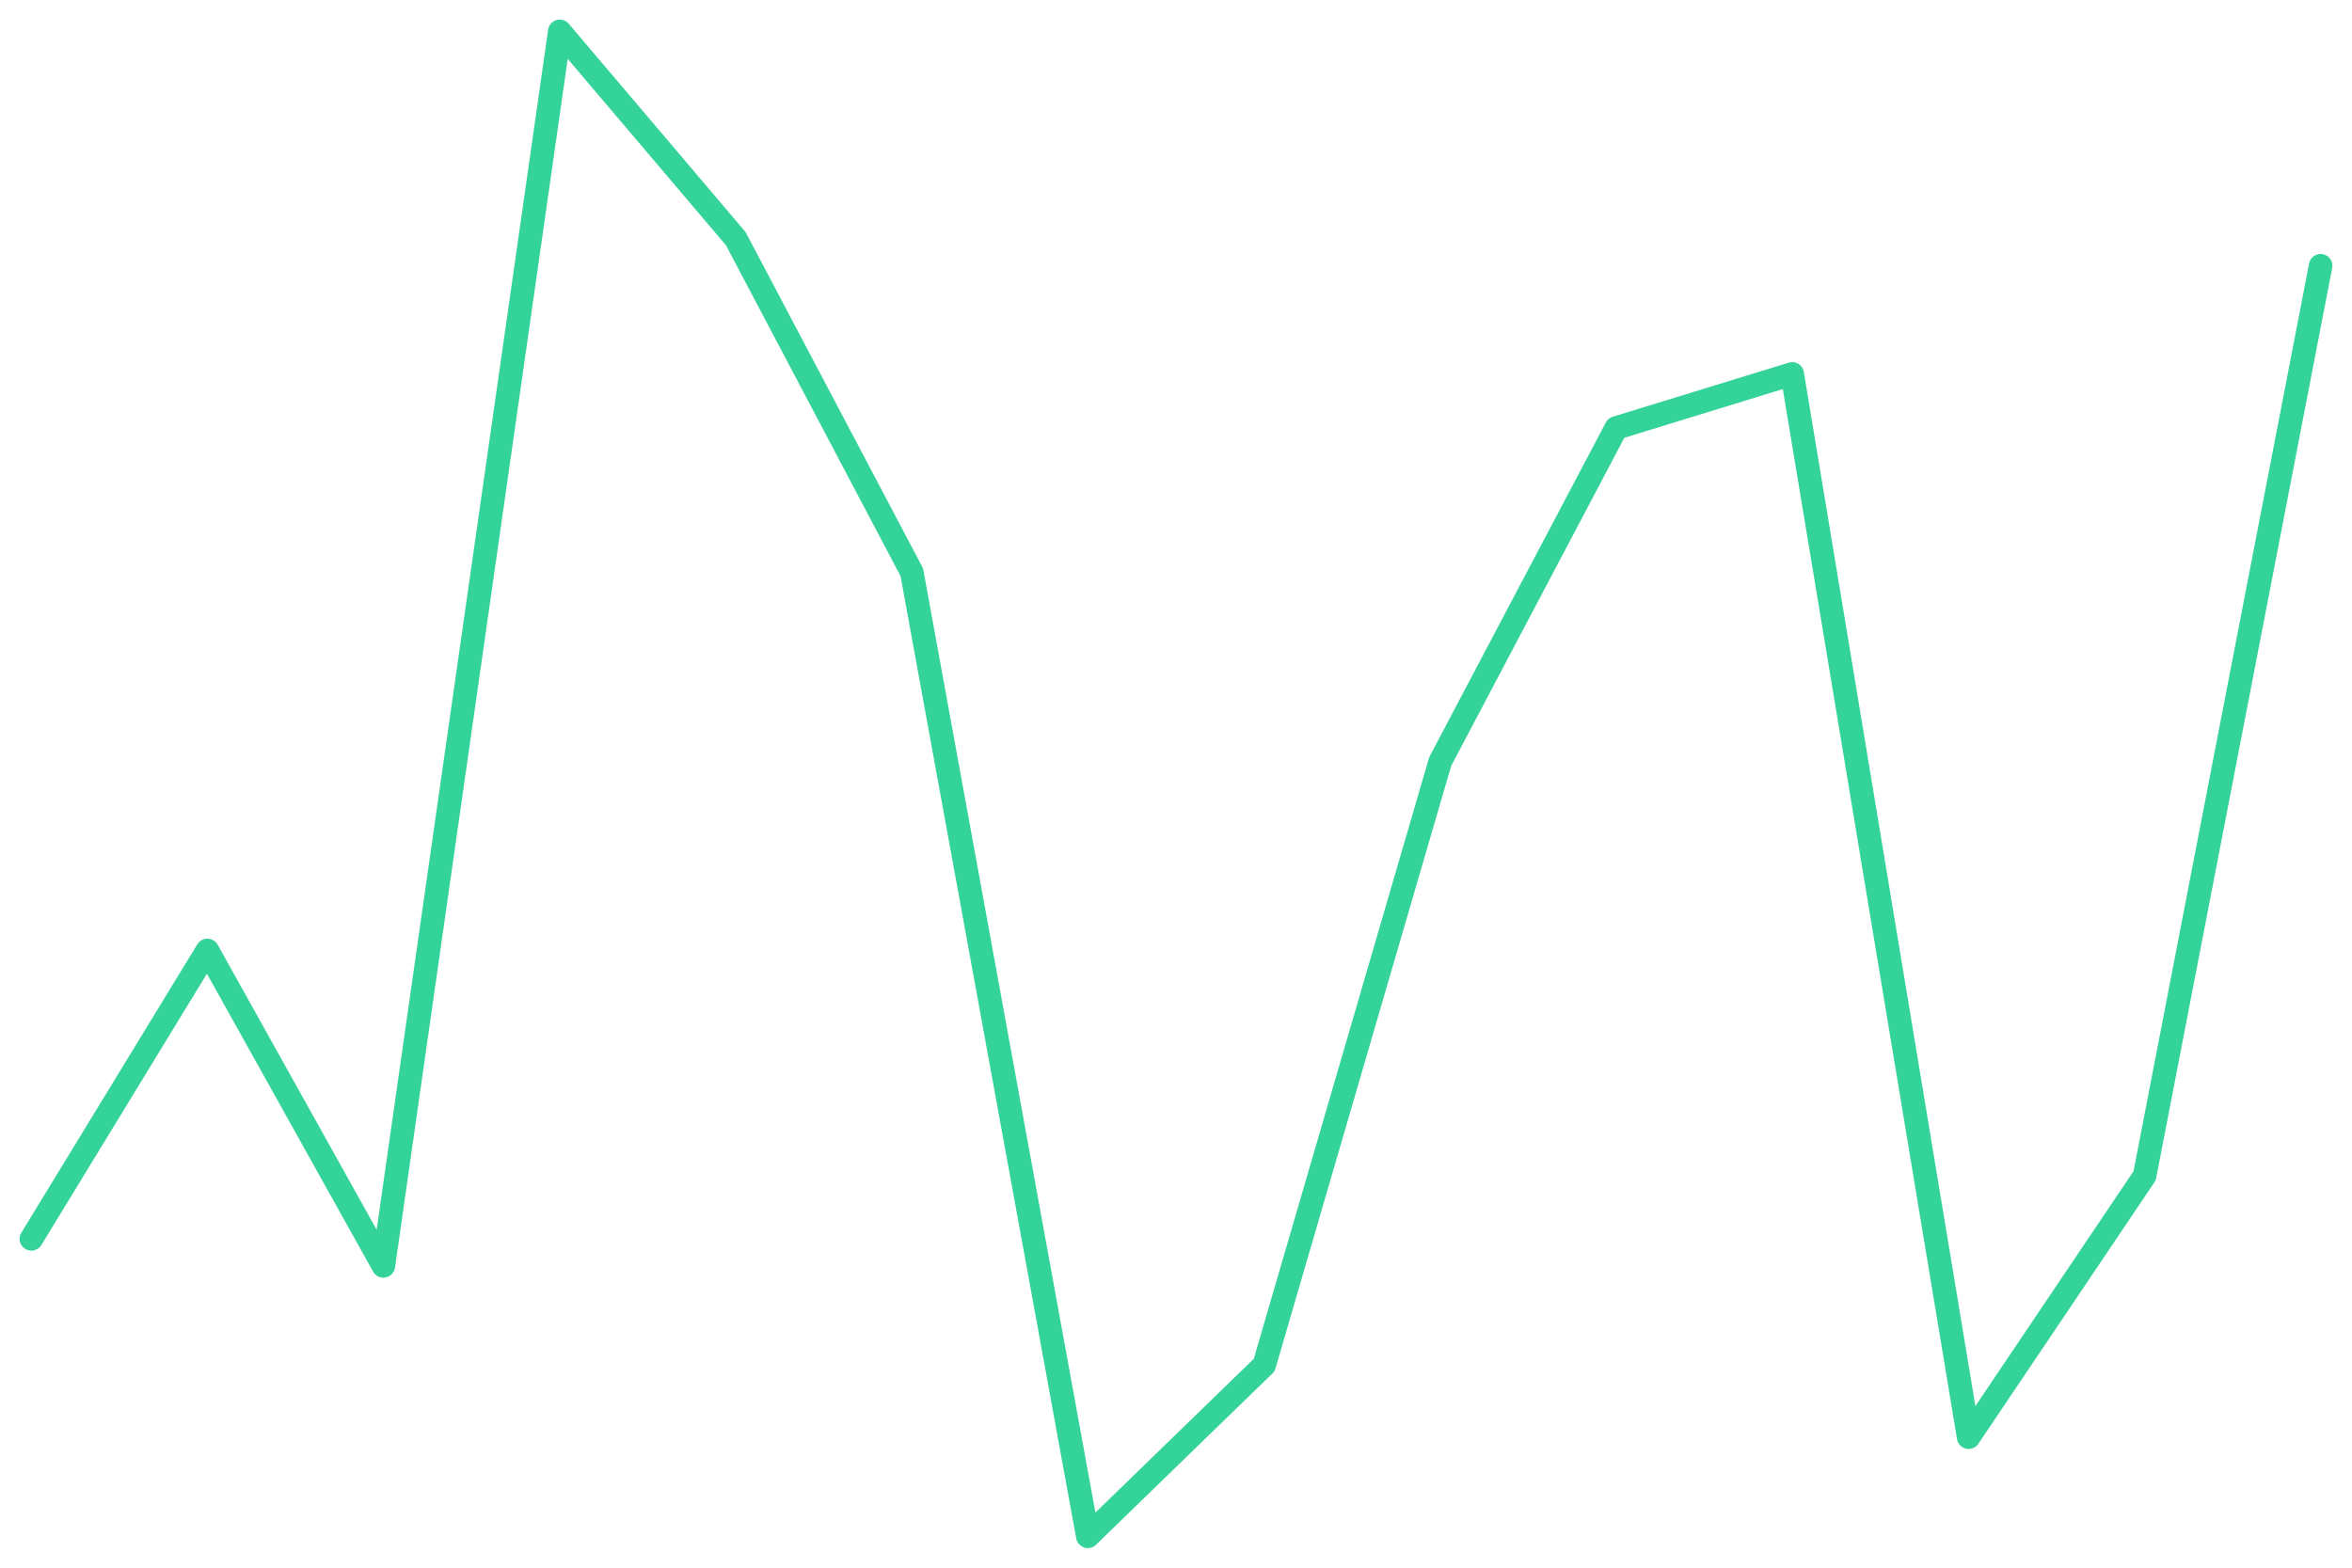
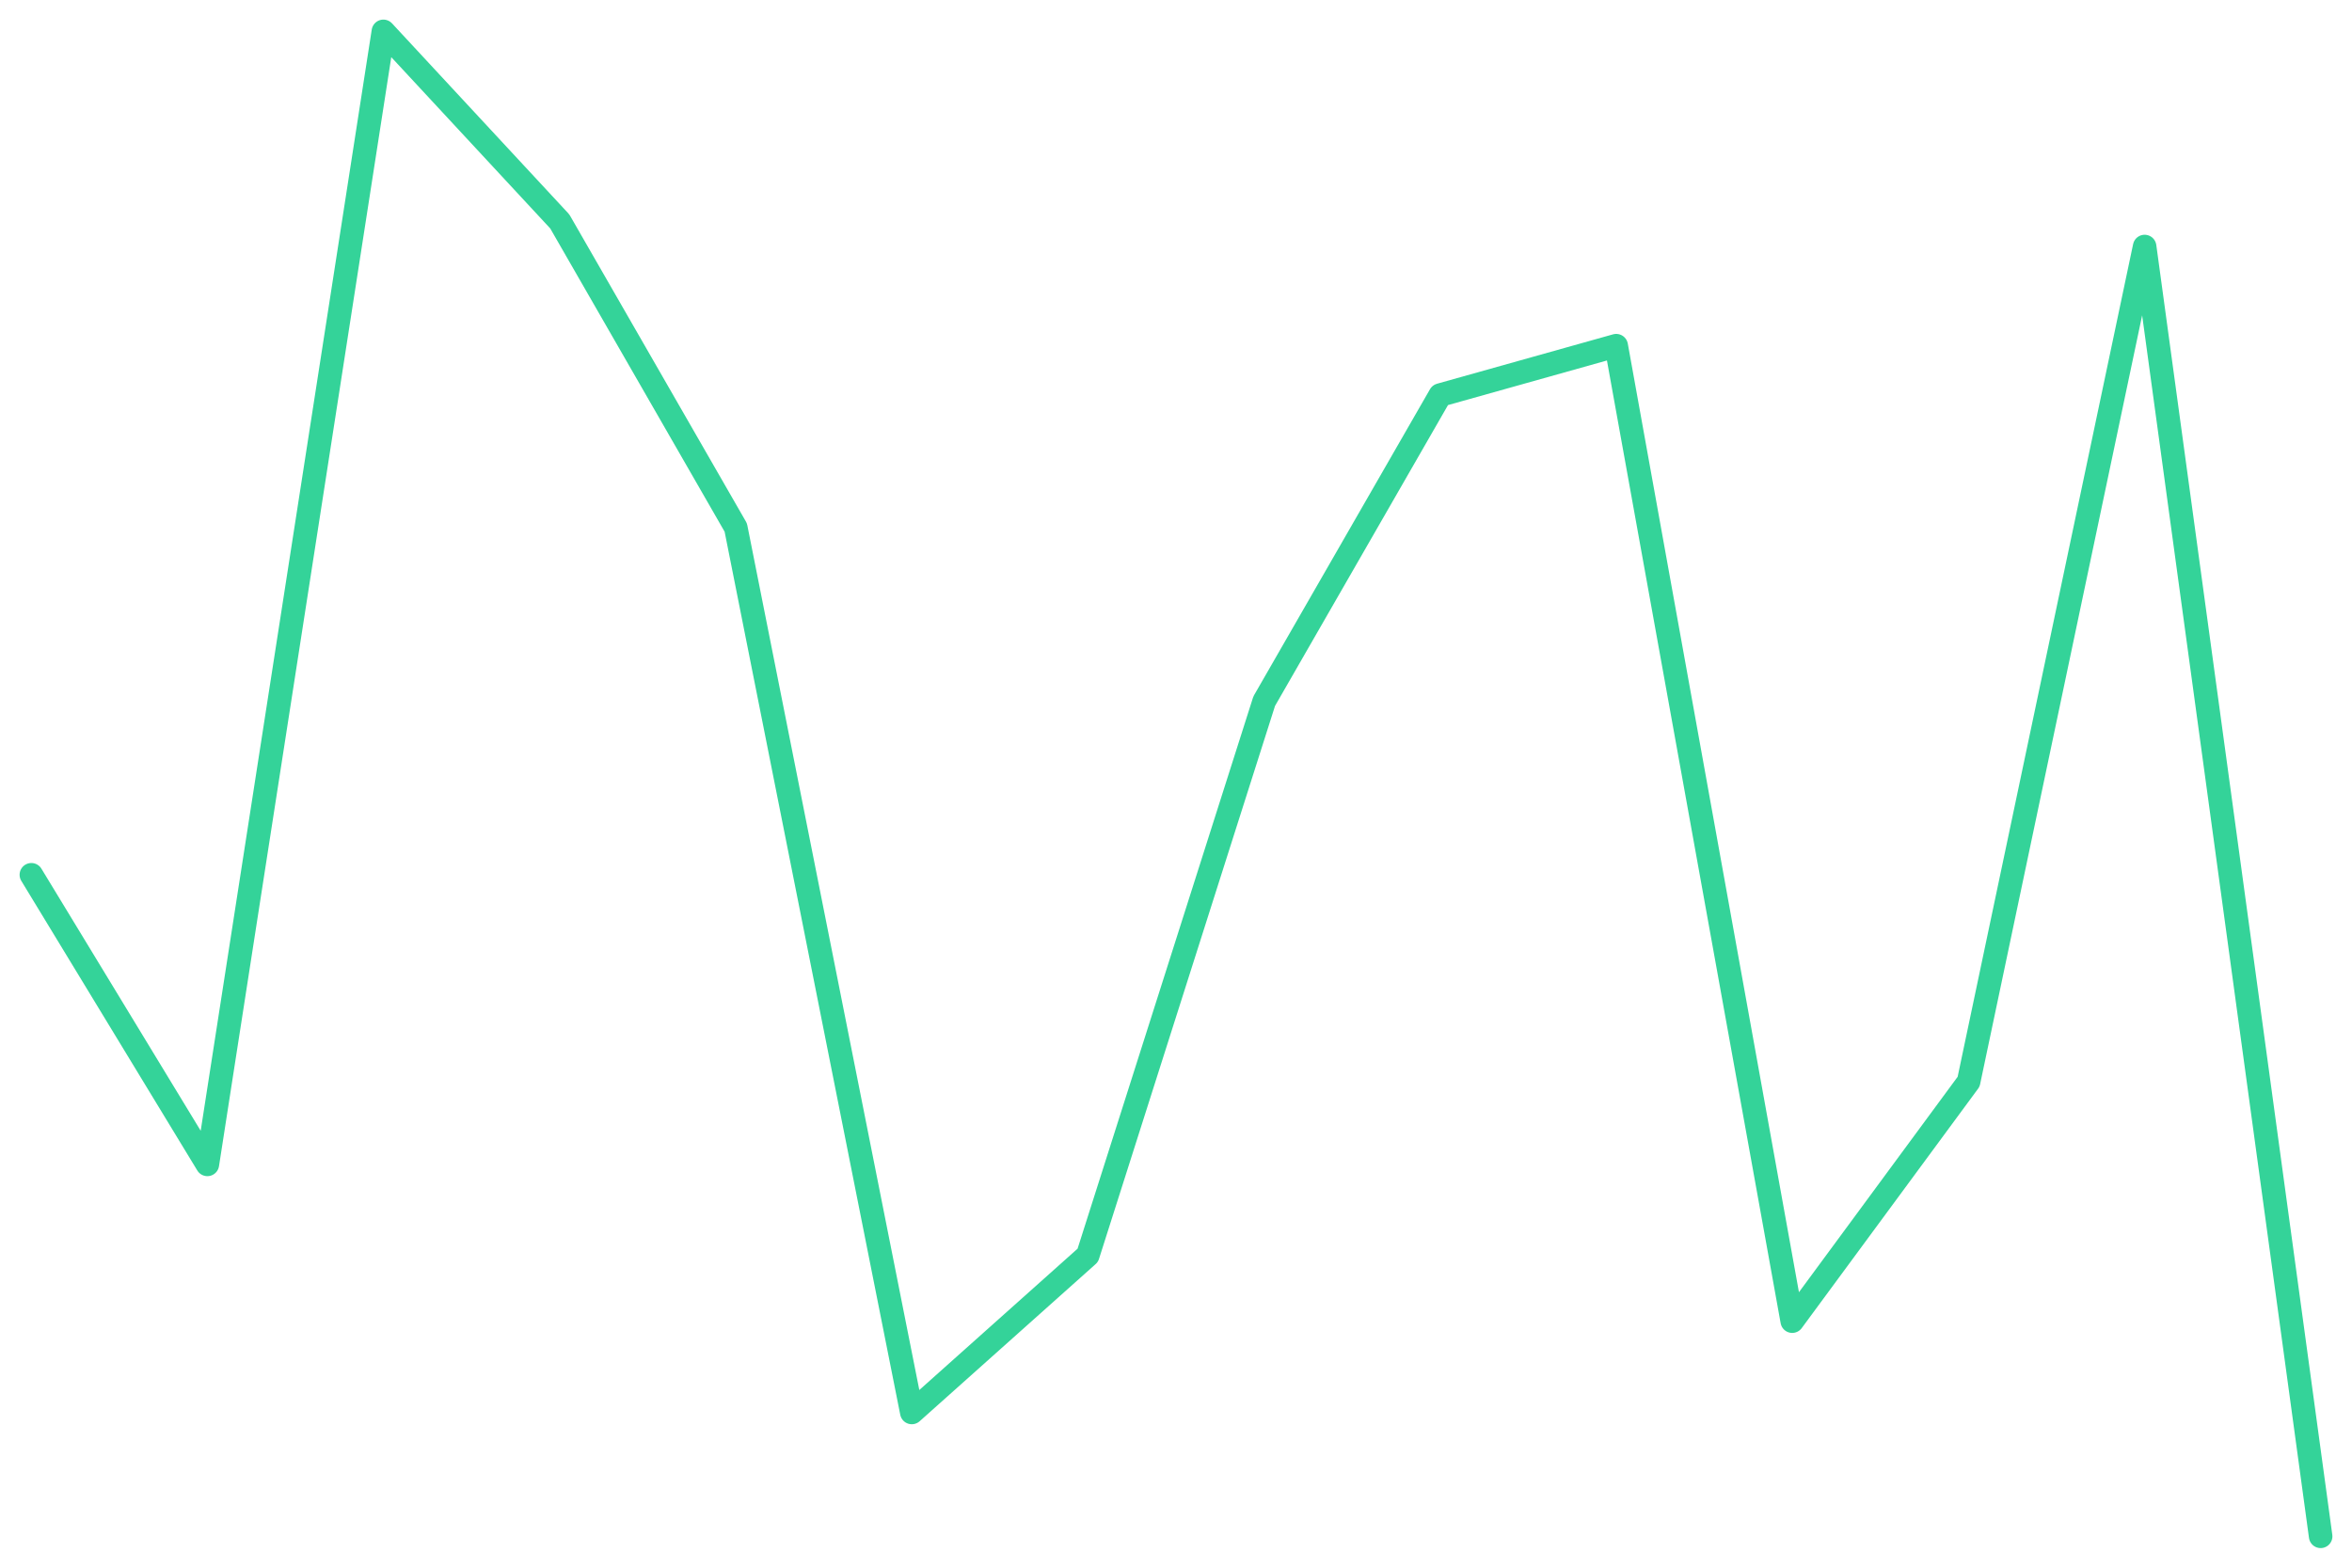
<svg xmlns="http://www.w3.org/2000/svg" viewBox="0 0 600 400" width="600" height="400">
-   <polyline fill="none" stroke="#34d399" stroke-width="6" stroke-linejoin="round" stroke-linecap="round" points="8.0,316.1 52.9,242.5 97.8,323.0 142.8,8.0 187.7,60.9 232.6,146.0 277.5,392.0 322.5,348.3 367.4,194.3 412.3,109.2 457.2,95.4 502.2,366.7 547.1,300.0 592.0,67.8" />
+   <polyline fill="none" stroke="#34d399" stroke-width="6" stroke-linejoin="round" stroke-linecap="round" points="8.0,223.2 52.9,297.1 97.8,8.0 142.8,56.5 187.7,134.6 232.6,360.4 277.5,320.3 322.5,178.9 367.4,100.8 412.3,88.2 457.2,337.1 502.2,276.0 547.1,62.9 592.0,392.0" />
</svg>
